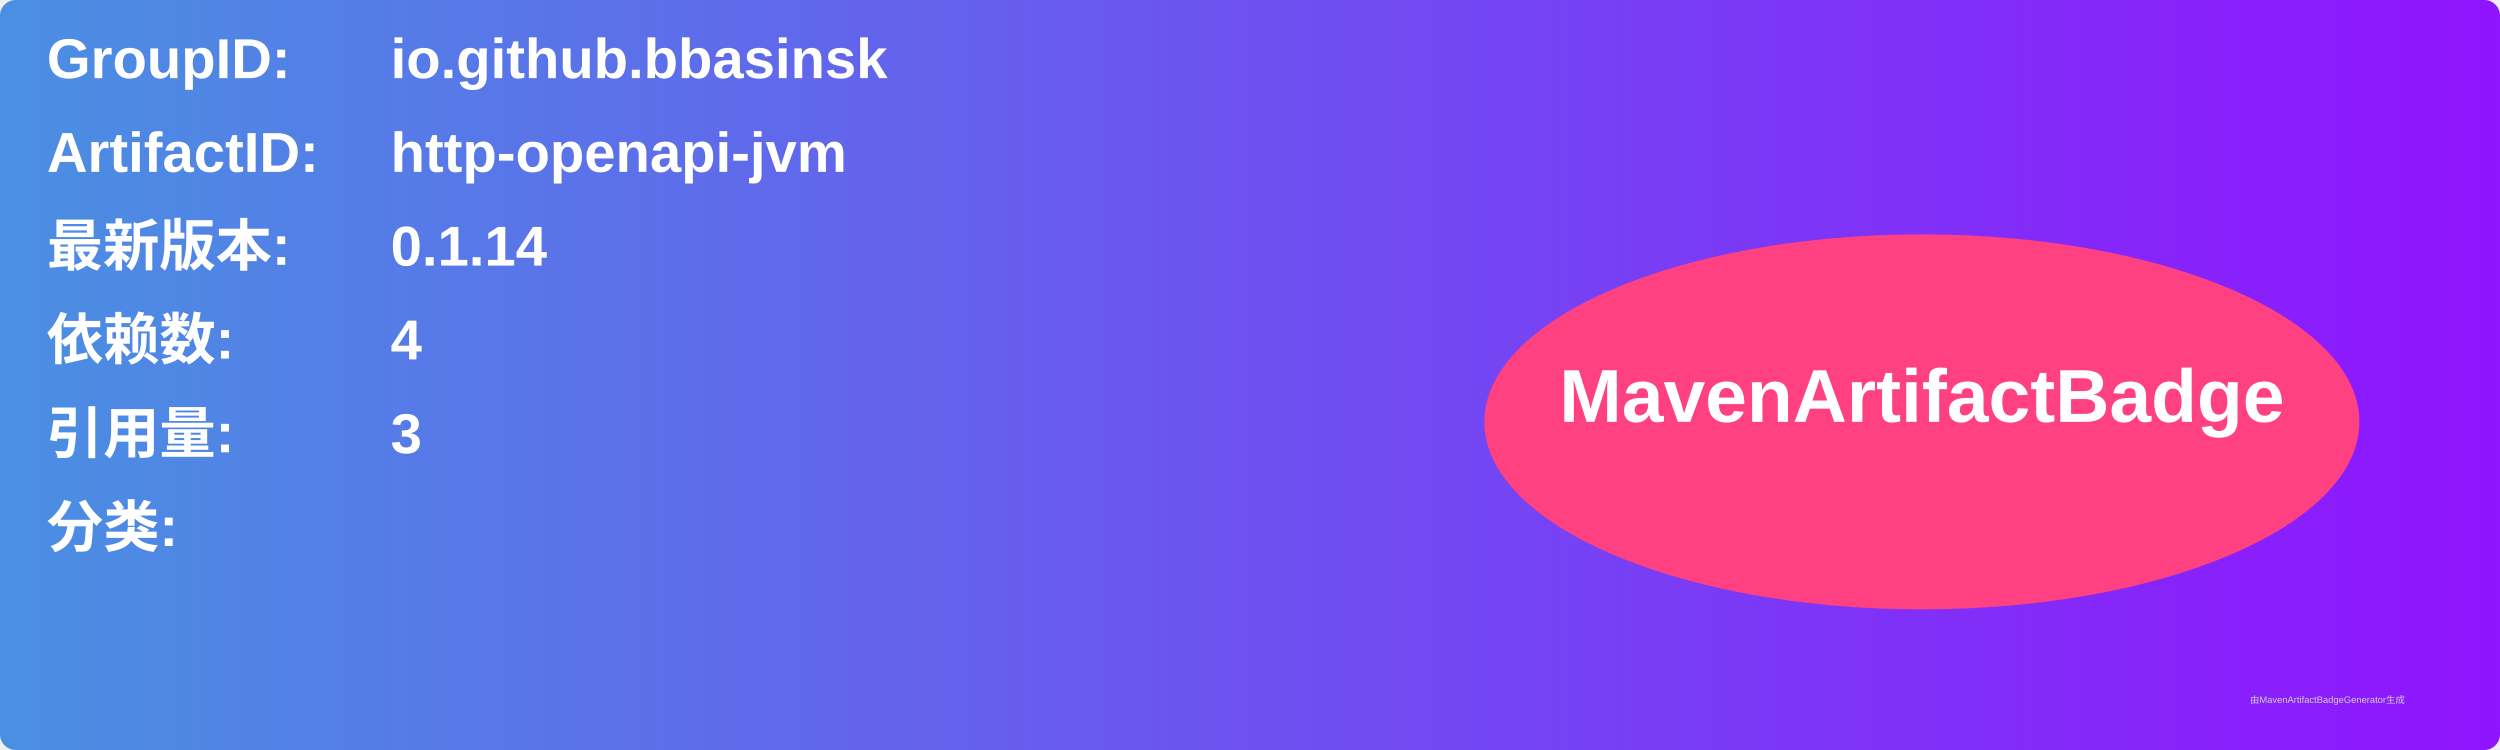
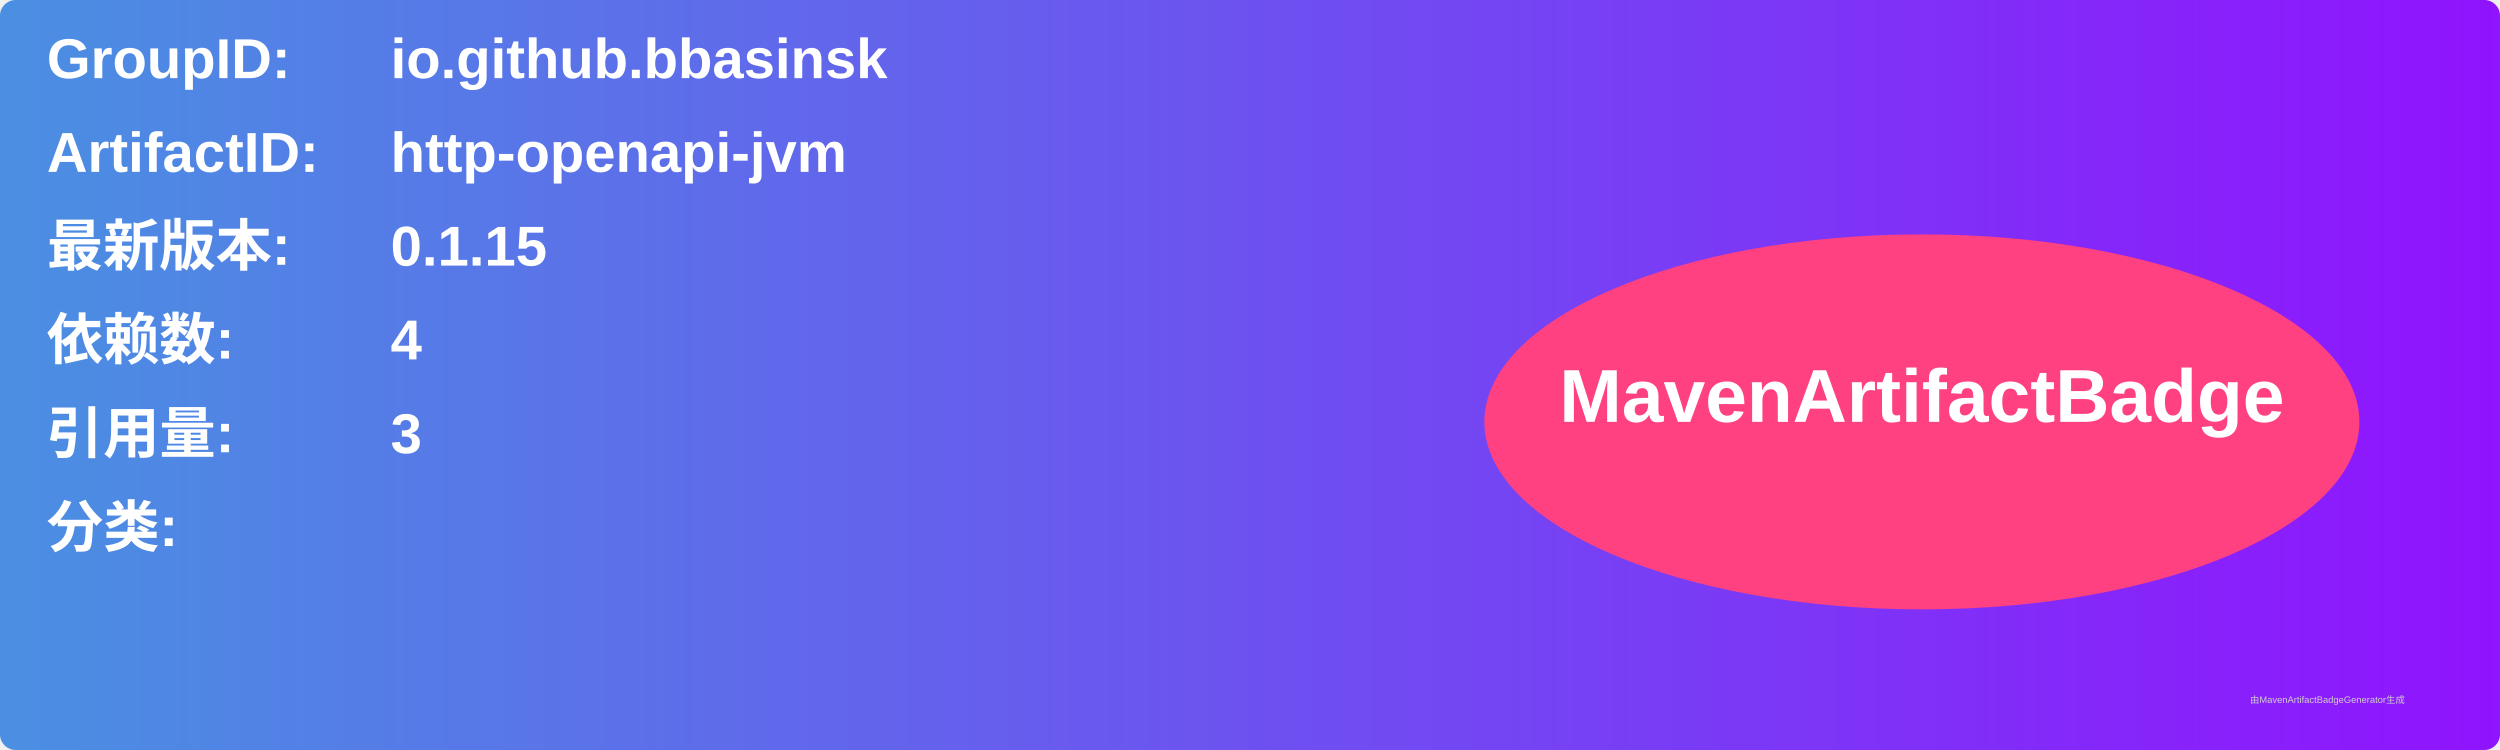
<svg xmlns="http://www.w3.org/2000/svg" width="800" height="240" viewBox="0 0 800 240">
  <linearGradient id="grad" x1="0%" y1="0%" x2="100%" y2="0%">
    <stop offset="0%" stop-color="#4a90e2" />
    <stop offset="100%" stop-color="#9013fe" />
  </linearGradient>
  <rect width="100%" height="100%" rx="5" ry="5" fill="url(#grad)" />
  <g transform="translate(15, 15)">
    <text x="0" y="10" font-family="Arial" font-size="18" fill="white" font-weight="bold" width="260">GroupID:</text>
    <text x="110" y="10" font-family="Arial" font-size="18" fill="white" font-weight="bold" width="460">io.github.bbasinsk</text>
    <text x="0" y="40" font-family="Arial" font-size="18" fill="white" font-weight="bold" width="260">ArtifactID:</text>
    <text x="110" y="40" font-family="Arial" font-size="18" fill="white" font-weight="bold" width="460">http-openapi-jvm</text>
    <text x="0" y="70" font-family="Arial" font-size="18" fill="white" font-weight="bold">最新版本:</text>
    <text x="110" y="70" font-family="Arial" font-size="18" fill="white" font-weight="bold">
-       <tspan font-weight="bold">0.1.14</tspan>
+       <tspan font-weight="bold">0.1.15</tspan>
    </text>
    <text x="0" y="100" font-family="Arial" font-size="18" fill="white" font-weight="bold">依赖数: </text>
    <text x="110" y="100" font-family="Arial" font-size="18" fill="white">
      <tspan font-weight="bold">4</tspan>
    </text>
    <text x="0" y="130" font-family="Arial" font-size="18" fill="white" font-weight="bold">引用量: </text>
    <text x="110" y="130" font-family="Arial" font-size="18" fill="white">
      <tspan font-weight="bold">3</tspan>
    </text>
    <text x="0" y="160" font-family="Arial" font-size="18" fill="white" font-weight="bold">分类:</text>
    <text x="10" y="190" font-family="Arial" font-size="10" fill="white">
      <tspan font-weight="bold" />
    </text>
    <ellipse cx="600" cy="120" rx="140" ry="60" fill="#ff4081" />
    <text x="600" y="120" text-anchor="middle" font-family="Arial" font-size="24" fill="white" font-weight="bold">MavenArtifactBadge</text>
  </g>
  <text x="720" y="225" font-family="Arial" font-size="3" fill="#d0d0d0">由MavenArtifactBadgeGenerator生成</text>
</svg>
